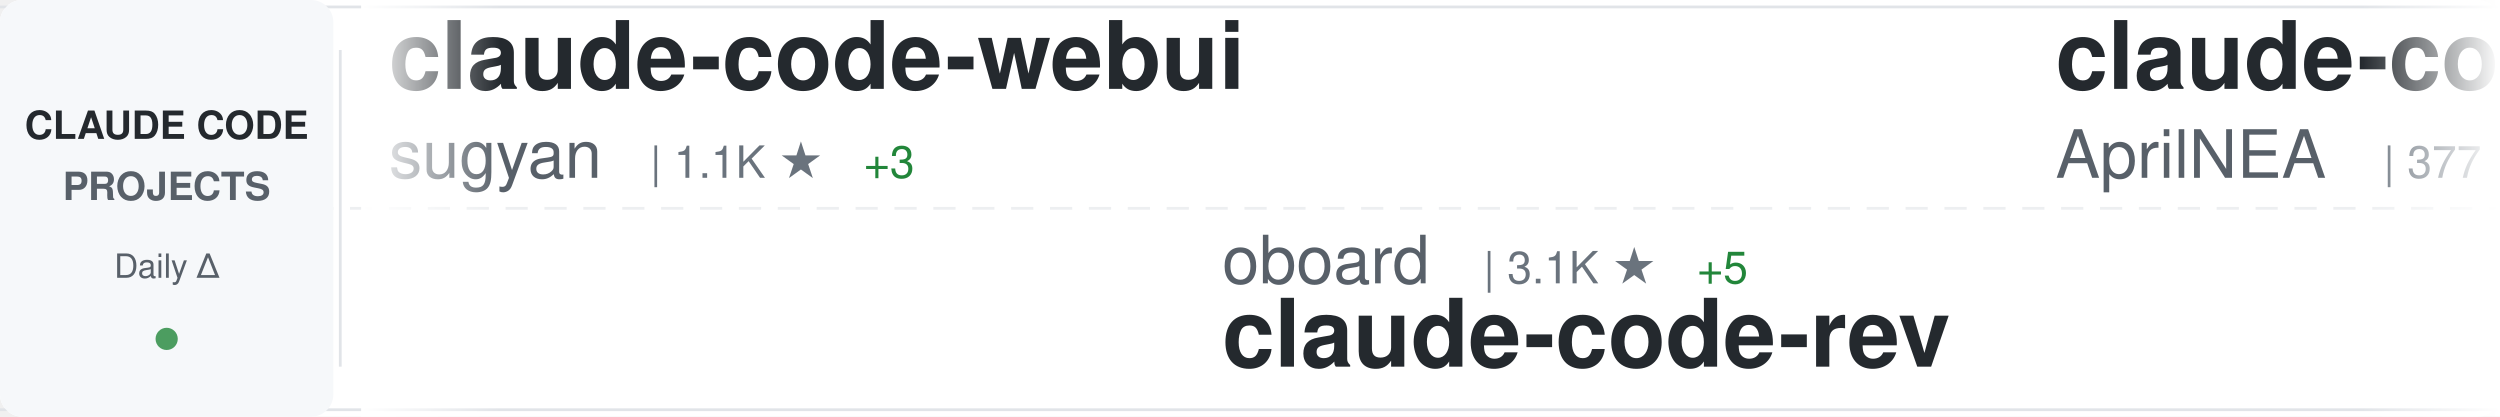
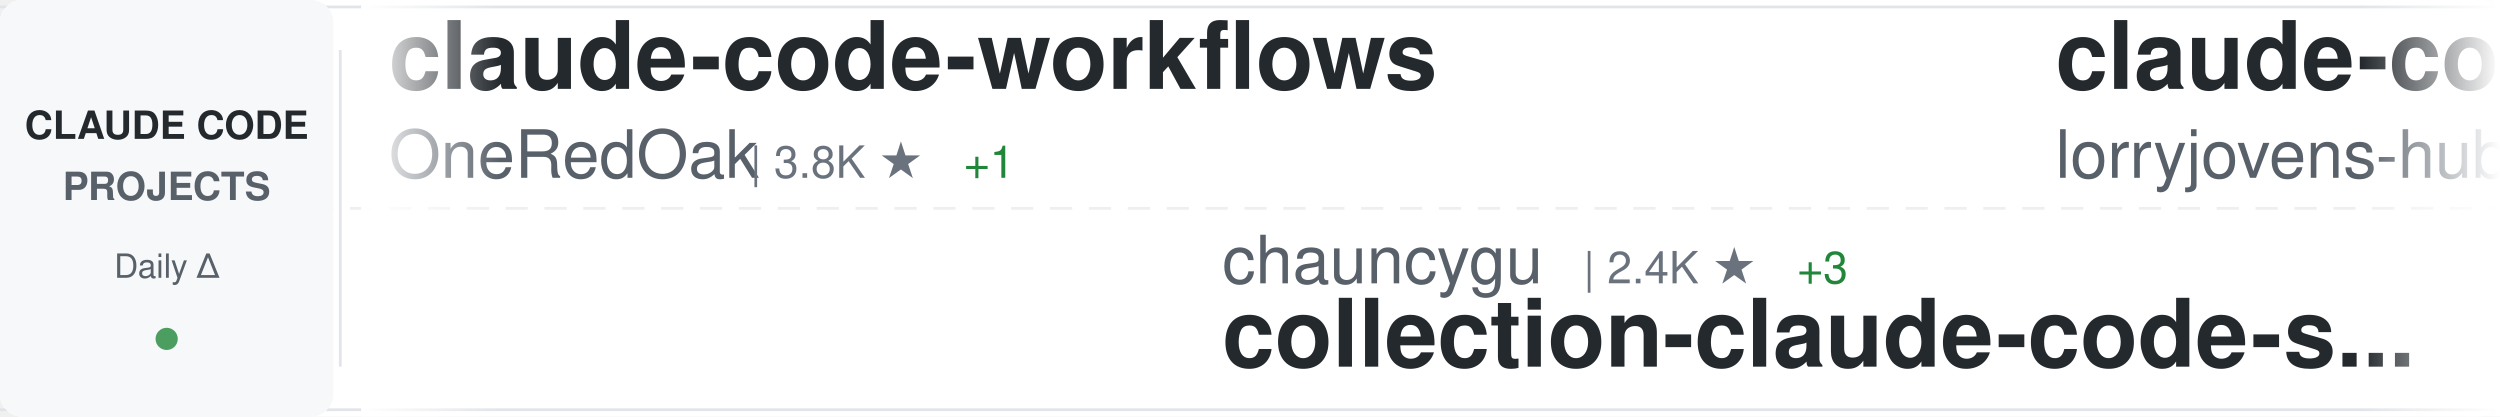
<svg xmlns="http://www.w3.org/2000/svg" width="900" height="150">
  <defs>
    <linearGradient id="awesomeLeftFade" x1="0%" y1="0%" x2="100%" y2="0%">
      <stop offset="0%" style="stop-color:#ffffff;stop-opacity:1" />
      <stop offset="100%" style="stop-color:#ffffff;stop-opacity:0" />
    </linearGradient>
    <linearGradient id="awesomeRightFade" x1="0%" y1="0%" x2="100%" y2="0%">
      <stop offset="0%" style="stop-color:#ffffff;stop-opacity:0" />
      <stop offset="100%" style="stop-color:#ffffff;stop-opacity:1" />
    </linearGradient>
  </defs>
  <rect width="900" height="150" fill="#ffffff" rx="8" />
  <rect x="0" y="2" width="900" height="1" fill="#e1e4e8" />
  <rect x="0" y="147" width="900" height="1" fill="#e1e4e8" />
  <line x1="0" y1="75" x2="900" y2="75" stroke="#e1e4e8" stroke-width="1" stroke-dasharray="8 6" opacity="0.6" />
  <rect x="0" y="0" width="120" height="150" fill="#f6f8fa" rx="8" />
  <text x="60" y="50" font-family="-apple-system, BlinkMacSystemFont, 'Segoe UI', Helvetica, Arial, sans-serif" font-size="14" font-weight="600" fill="#24292e" text-anchor="middle">CLAUDE CODE</text>
  <text x="60" y="72" font-family="-apple-system, BlinkMacSystemFont, 'Segoe UI', Helvetica, Arial, sans-serif" font-size="14" font-weight="600" fill="#586069" text-anchor="middle">PROJECTS</text>
  <text x="60" y="100" font-family="-apple-system, BlinkMacSystemFont, 'Segoe UI', Helvetica, Arial, sans-serif" font-size="12" font-weight="500" fill="#586069" text-anchor="middle">Daily Δ</text>
  <circle cx="60" cy="122" r="4" fill="#22863a" opacity="0.8" />
  <rect x="122" y="18" width="1" height="114" fill="#e1e4e8" />
  <clipPath id="awesomeTickerClip">
    <rect x="130" y="0" width="770" height="150" />
  </clipPath>
  <g clip-path="url(#awesomeTickerClip)">
    <g id="awesomeTickerItems">
      <animateTransform attributeName="transform" attributeType="XML" type="translate" from="0 0" to="-3000 0" dur="54s" repeatCount="indefinite" />
      <g transform="translate(0, 0)">
-         <text x="140" y="32" font-family="-apple-system, BlinkMacSystemFont, 'Segoe UI', Helvetica, Arial, sans-serif" font-size="34" font-weight="600" fill="#24292e">claude-code-webui</text>
-         <text x="140" y="64" font-family="-apple-system, BlinkMacSystemFont, 'Segoe UI', Helvetica, Arial, sans-serif" font-size="24" font-weight="400" fill="#586069">sugyan</text>
-         <text x="234" y="64" font-family="-apple-system, BlinkMacSystemFont, 'Segoe UI', Helvetica, Arial, sans-serif" font-size="16" font-weight="500" fill="#6a737d">| 1.1K ★</text>
-         <text x="311" y="64" font-family="-apple-system, BlinkMacSystemFont, 'Segoe UI', Helvetica, Arial, sans-serif" font-size="16" font-weight="500" fill="#22863a"> +3</text>
+         <text x="140" y="32" font-family="-apple-system, BlinkMacSystemFont, 'Segoe UI', Helvetica, Arial, sans-serif" font-size="34" font-weight="600" fill="#24292e">claude-code-workflows</text>
+         <text x="140" y="64" font-family="-apple-system, BlinkMacSystemFont, 'Segoe UI', Helvetica, Arial, sans-serif" font-size="24" font-weight="400" fill="#586069">OneRedOak</text>
+         <text x="270" y="64" font-family="-apple-system, BlinkMacSystemFont, 'Segoe UI', Helvetica, Arial, sans-serif" font-size="16" font-weight="500" fill="#6a737d">| 3.8K ★</text>
+         <text x="347" y="64" font-family="-apple-system, BlinkMacSystemFont, 'Segoe UI', Helvetica, Arial, sans-serif" font-size="16" font-weight="500" fill="#22863a"> +1</text>
      </g>
      <g transform="translate(300, 0)">
+         <text x="140" y="102" font-family="-apple-system, BlinkMacSystemFont, 'Segoe UI', Helvetica, Arial, sans-serif" font-size="24" font-weight="400" fill="#586069">chauncygu</text>
+         <text x="270" y="102" font-family="-apple-system, BlinkMacSystemFont, 'Segoe UI', Helvetica, Arial, sans-serif" font-size="16" font-weight="500" fill="#6a737d">| 2.4K ★</text>
+         <text x="347" y="102" font-family="-apple-system, BlinkMacSystemFont, 'Segoe UI', Helvetica, Arial, sans-serif" font-size="16" font-weight="500" fill="#22863a"> +3</text>
+         <text x="140" y="132" font-family="-apple-system, BlinkMacSystemFont, 'Segoe UI', Helvetica, Arial, sans-serif" font-size="34" font-weight="600" fill="#24292e">collection-claude-code-s...</text>
+       </g>
+       <g transform="translate(600, 0)">
+         <text x="140" y="32" font-family="-apple-system, BlinkMacSystemFont, 'Segoe UI', Helvetica, Arial, sans-serif" font-size="34" font-weight="600" fill="#24292e">claude-code-rust</text>
+         <text x="140" y="64" font-family="-apple-system, BlinkMacSystemFont, 'Segoe UI', Helvetica, Arial, sans-serif" font-size="24" font-weight="400" fill="#586069">lorryjovens-hub</text>
+         <text x="342" y="64" font-family="-apple-system, BlinkMacSystemFont, 'Segoe UI', Helvetica, Arial, sans-serif" font-size="16" font-weight="500" fill="#6a737d">| 1.6K ★</text>
+         <text x="419" y="64" font-family="-apple-system, BlinkMacSystemFont, 'Segoe UI', Helvetica, Arial, sans-serif" font-size="16" font-weight="500" fill="#22863a"> +6</text>
+       </g>
+       <g transform="translate(900, 0)">
+         <text x="140" y="102" font-family="-apple-system, BlinkMacSystemFont, 'Segoe UI', Helvetica, Arial, sans-serif" font-size="24" font-weight="400" fill="#586069">JrCx7scC</text>
+         <text x="258" y="102" font-family="-apple-system, BlinkMacSystemFont, 'Segoe UI', Helvetica, Arial, sans-serif" font-size="16" font-weight="500" fill="#6a737d">| 367 ★</text>
+         <text x="140" y="132" font-family="-apple-system, BlinkMacSystemFont, 'Segoe UI', Helvetica, Arial, sans-serif" font-size="34" font-weight="600" fill="#24292e">claude-code-source</text>
+       </g>
+       <g transform="translate(1200, 0)">
+         <text x="140" y="32" font-family="-apple-system, BlinkMacSystemFont, 'Segoe UI', Helvetica, Arial, sans-serif" font-size="34" font-weight="600" fill="#24292e">skills</text>
+         <text x="140" y="64" font-family="-apple-system, BlinkMacSystemFont, 'Segoe UI', Helvetica, Arial, sans-serif" font-size="24" font-weight="400" fill="#586069">anthropics</text>
+         <text x="282" y="64" font-family="-apple-system, BlinkMacSystemFont, 'Segoe UI', Helvetica, Arial, sans-serif" font-size="16" font-weight="500" fill="#6a737d">| 132.3K ★</text>
+         <text x="377" y="64" font-family="-apple-system, BlinkMacSystemFont, 'Segoe UI', Helvetica, Arial, sans-serif" font-size="16" font-weight="500" fill="#22863a"> +719</text>
+       </g>
+       <g transform="translate(1500, 0)">
        <text x="140" y="102" font-family="-apple-system, BlinkMacSystemFont, 'Segoe UI', Helvetica, Arial, sans-serif" font-size="24" font-weight="400" fill="#586069">oboard</text>
        <text x="234" y="102" font-family="-apple-system, BlinkMacSystemFont, 'Segoe UI', Helvetica, Arial, sans-serif" font-size="16" font-weight="500" fill="#6a737d">| 3.1K ★</text>
-         <text x="311" y="102" font-family="-apple-system, BlinkMacSystemFont, 'Segoe UI', Helvetica, Arial, sans-serif" font-size="16" font-weight="500" fill="#22863a"> +5</text>
+         <text x="311" y="102" font-family="-apple-system, BlinkMacSystemFont, 'Segoe UI', Helvetica, Arial, sans-serif" font-size="16" font-weight="500" fill="#22863a"> +6</text>
        <text x="140" y="132" font-family="-apple-system, BlinkMacSystemFont, 'Segoe UI', Helvetica, Arial, sans-serif" font-size="34" font-weight="600" fill="#24292e">claude-code-rev</text>
      </g>
-       <g transform="translate(600, 0)">
-         <text x="140" y="32" font-family="-apple-system, BlinkMacSystemFont, 'Segoe UI', Helvetica, Arial, sans-serif" font-size="34" font-weight="600" fill="#24292e">claude-code-source</text>
-         <text x="140" y="64" font-family="-apple-system, BlinkMacSystemFont, 'Segoe UI', Helvetica, Arial, sans-serif" font-size="24" font-weight="400" fill="#586069">AprilNEA</text>
-         <text x="258" y="64" font-family="-apple-system, BlinkMacSystemFont, 'Segoe UI', Helvetica, Arial, sans-serif" font-size="16" font-weight="500" fill="#6a737d">| 377 ★</text>
-       </g>
-       <g transform="translate(900, 0)">
-         <text x="140" y="102" font-family="-apple-system, BlinkMacSystemFont, 'Segoe UI', Helvetica, Arial, sans-serif" font-size="24" font-weight="400" fill="#586069">codeaashu</text>
-         <text x="270" y="102" font-family="-apple-system, BlinkMacSystemFont, 'Segoe UI', Helvetica, Arial, sans-serif" font-size="16" font-weight="500" fill="#6a737d">| 2.5K ★</text>
-         <text x="347" y="102" font-family="-apple-system, BlinkMacSystemFont, 'Segoe UI', Helvetica, Arial, sans-serif" font-size="16" font-weight="500" fill="#22863a"> +11</text>
-         <text x="140" y="132" font-family="-apple-system, BlinkMacSystemFont, 'Segoe UI', Helvetica, Arial, sans-serif" font-size="34" font-weight="600" fill="#24292e">claude-code</text>
-       </g>
-       <g transform="translate(1200, 0)">
-         <text x="140" y="32" font-family="-apple-system, BlinkMacSystemFont, 'Segoe UI', Helvetica, Arial, sans-serif" font-size="34" font-weight="600" fill="#24292e">claude-code-source-code</text>
-         <text x="140" y="64" font-family="-apple-system, BlinkMacSystemFont, 'Segoe UI', Helvetica, Arial, sans-serif" font-size="24" font-weight="400" fill="#586069">777genius</text>
-         <text x="270" y="64" font-family="-apple-system, BlinkMacSystemFont, 'Segoe UI', Helvetica, Arial, sans-serif" font-size="16" font-weight="500" fill="#6a737d">| 912 ★</text>
-         <text x="338" y="64" font-family="-apple-system, BlinkMacSystemFont, 'Segoe UI', Helvetica, Arial, sans-serif" font-size="16" font-weight="500" fill="#22863a"> +3</text>
-       </g>
-       <g transform="translate(1500, 0)">
-         <text x="140" y="102" font-family="-apple-system, BlinkMacSystemFont, 'Segoe UI', Helvetica, Arial, sans-serif" font-size="24" font-weight="400" fill="#586069">fuergaosi233</text>
-         <text x="306" y="102" font-family="-apple-system, BlinkMacSystemFont, 'Segoe UI', Helvetica, Arial, sans-serif" font-size="16" font-weight="500" fill="#6a737d">| 2.6K ★</text>
-         <text x="383" y="102" font-family="-apple-system, BlinkMacSystemFont, 'Segoe UI', Helvetica, Arial, sans-serif" font-size="16" font-weight="500" fill="#22863a"> +4</text>
-         <text x="140" y="132" font-family="-apple-system, BlinkMacSystemFont, 'Segoe UI', Helvetica, Arial, sans-serif" font-size="34" font-weight="600" fill="#24292e">claude-code-proxy</text>
-       </g>
      <g transform="translate(1800, 0)">
-         <text x="140" y="32" font-family="-apple-system, BlinkMacSystemFont, 'Segoe UI', Helvetica, Arial, sans-serif" font-size="34" font-weight="600" fill="#24292e">claude-code-spec-workflo...</text>
-         <text x="140" y="64" font-family="-apple-system, BlinkMacSystemFont, 'Segoe UI', Helvetica, Arial, sans-serif" font-size="24" font-weight="400" fill="#586069">Pimzino</text>
-         <text x="246" y="64" font-family="-apple-system, BlinkMacSystemFont, 'Segoe UI', Helvetica, Arial, sans-serif" font-size="16" font-weight="500" fill="#6a737d">| 3.7K ★</text>
-         <text x="323" y="64" font-family="-apple-system, BlinkMacSystemFont, 'Segoe UI', Helvetica, Arial, sans-serif" font-size="16" font-weight="500" fill="#22863a"> +3</text>
+         <text x="140" y="32" font-family="-apple-system, BlinkMacSystemFont, 'Segoe UI', Helvetica, Arial, sans-serif" font-size="34" font-weight="600" fill="#24292e">claude-code</text>
+         <text x="140" y="64" font-family="-apple-system, BlinkMacSystemFont, 'Segoe UI', Helvetica, Arial, sans-serif" font-size="24" font-weight="400" fill="#586069">lowcortisolprogrammer</text>
+         <text x="414" y="64" font-family="-apple-system, BlinkMacSystemFont, 'Segoe UI', Helvetica, Arial, sans-serif" font-size="16" font-weight="500" fill="#6a737d">| 173 ★</text>
      </g>
      <g transform="translate(2100, 0)">
-         <text x="140" y="102" font-family="-apple-system, BlinkMacSystemFont, 'Segoe UI', Helvetica, Arial, sans-serif" font-size="24" font-weight="400" fill="#586069">VoltAgent</text>
-         <text x="270" y="102" font-family="-apple-system, BlinkMacSystemFont, 'Segoe UI', Helvetica, Arial, sans-serif" font-size="16" font-weight="500" fill="#6a737d">| 19.5K ★</text>
-         <text x="356" y="102" font-family="-apple-system, BlinkMacSystemFont, 'Segoe UI', Helvetica, Arial, sans-serif" font-size="16" font-weight="500" fill="#22863a"> +57</text>
-         <text x="140" y="132" font-family="-apple-system, BlinkMacSystemFont, 'Segoe UI', Helvetica, Arial, sans-serif" font-size="34" font-weight="600" fill="#24292e">awesome-claude-code-suba...</text>
+         <text x="140" y="102" font-family="-apple-system, BlinkMacSystemFont, 'Segoe UI', Helvetica, Arial, sans-serif" font-size="24" font-weight="400" fill="#586069">forrestchang</text>
+         <text x="306" y="102" font-family="-apple-system, BlinkMacSystemFont, 'Segoe UI', Helvetica, Arial, sans-serif" font-size="16" font-weight="500" fill="#6a737d">| 125.1K ★</text>
+         <text x="401" y="102" font-family="-apple-system, BlinkMacSystemFont, 'Segoe UI', Helvetica, Arial, sans-serif" font-size="16" font-weight="500" fill="#22863a"> +1.7K</text>
+         <text x="140" y="132" font-family="-apple-system, BlinkMacSystemFont, 'Segoe UI', Helvetica, Arial, sans-serif" font-size="34" font-weight="600" fill="#24292e">andrej-karpathy-skills</text>
      </g>
      <g transform="translate(2400, 0)">
-         <text x="140" y="32" font-family="-apple-system, BlinkMacSystemFont, 'Segoe UI', Helvetica, Arial, sans-serif" font-size="34" font-weight="600" fill="#24292e">claude-code</text>
-         <text x="140" y="64" font-family="-apple-system, BlinkMacSystemFont, 'Segoe UI', Helvetica, Arial, sans-serif" font-size="24" font-weight="400" fill="#586069">tanbiralam</text>
-         <text x="282" y="64" font-family="-apple-system, BlinkMacSystemFont, 'Segoe UI', Helvetica, Arial, sans-serif" font-size="16" font-weight="500" fill="#6a737d">| 1.7K ★</text>
-         <text x="359" y="64" font-family="-apple-system, BlinkMacSystemFont, 'Segoe UI', Helvetica, Arial, sans-serif" font-size="16" font-weight="500" fill="#22863a"> +6</text>
+         <text x="140" y="32" font-family="-apple-system, BlinkMacSystemFont, 'Segoe UI', Helvetica, Arial, sans-serif" font-size="34" font-weight="600" fill="#24292e">claude-code-showcase</text>
+         <text x="140" y="64" font-family="-apple-system, BlinkMacSystemFont, 'Segoe UI', Helvetica, Arial, sans-serif" font-size="24" font-weight="400" fill="#586069">ChrisWiles</text>
+         <text x="282" y="64" font-family="-apple-system, BlinkMacSystemFont, 'Segoe UI', Helvetica, Arial, sans-serif" font-size="16" font-weight="500" fill="#6a737d">| 5.9K ★</text>
      </g>
      <g transform="translate(2700, 0)">
-         <text x="140" y="102" font-family="-apple-system, BlinkMacSystemFont, 'Segoe UI', Helvetica, Arial, sans-serif" font-size="24" font-weight="400" fill="#586069">RichardAtCT</text>
-         <text x="294" y="102" font-family="-apple-system, BlinkMacSystemFont, 'Segoe UI', Helvetica, Arial, sans-serif" font-size="16" font-weight="500" fill="#6a737d">| 2.6K ★</text>
-         <text x="371" y="102" font-family="-apple-system, BlinkMacSystemFont, 'Segoe UI', Helvetica, Arial, sans-serif" font-size="16" font-weight="500" fill="#22863a"> +9</text>
-         <text x="140" y="132" font-family="-apple-system, BlinkMacSystemFont, 'Segoe UI', Helvetica, Arial, sans-serif" font-size="34" font-weight="600" fill="#24292e">claude-code-telegram</text>
+         <text x="140" y="102" font-family="-apple-system, BlinkMacSystemFont, 'Segoe UI', Helvetica, Arial, sans-serif" font-size="24" font-weight="400" fill="#586069">zstmfhy</text>
+         <text x="246" y="102" font-family="-apple-system, BlinkMacSystemFont, 'Segoe UI', Helvetica, Arial, sans-serif" font-size="16" font-weight="500" fill="#6a737d">| 190 ★</text>
+         <text x="140" y="132" font-family="-apple-system, BlinkMacSystemFont, 'Segoe UI', Helvetica, Arial, sans-serif" font-size="34" font-weight="600" fill="#24292e">Claude-code</text>
      </g>
      <g transform="translate(3000, 0)">
-         <text x="140" y="32" font-family="-apple-system, BlinkMacSystemFont, 'Segoe UI', Helvetica, Arial, sans-serif" font-size="34" font-weight="600" fill="#24292e">claude-code-webui</text>
-         <text x="140" y="64" font-family="-apple-system, BlinkMacSystemFont, 'Segoe UI', Helvetica, Arial, sans-serif" font-size="24" font-weight="400" fill="#586069">sugyan</text>
-         <text x="234" y="64" font-family="-apple-system, BlinkMacSystemFont, 'Segoe UI', Helvetica, Arial, sans-serif" font-size="16" font-weight="500" fill="#6a737d">| 1.1K ★</text>
-         <text x="311" y="64" font-family="-apple-system, BlinkMacSystemFont, 'Segoe UI', Helvetica, Arial, sans-serif" font-size="16" font-weight="500" fill="#22863a"> +3</text>
+         <text x="140" y="32" font-family="-apple-system, BlinkMacSystemFont, 'Segoe UI', Helvetica, Arial, sans-serif" font-size="34" font-weight="600" fill="#24292e">claude-code-workflows</text>
+         <text x="140" y="64" font-family="-apple-system, BlinkMacSystemFont, 'Segoe UI', Helvetica, Arial, sans-serif" font-size="24" font-weight="400" fill="#586069">OneRedOak</text>
+         <text x="270" y="64" font-family="-apple-system, BlinkMacSystemFont, 'Segoe UI', Helvetica, Arial, sans-serif" font-size="16" font-weight="500" fill="#6a737d">| 3.8K ★</text>
+         <text x="347" y="64" font-family="-apple-system, BlinkMacSystemFont, 'Segoe UI', Helvetica, Arial, sans-serif" font-size="16" font-weight="500" fill="#22863a"> +1</text>
      </g>
      <g transform="translate(3300, 0)">
-         <text x="140" y="102" font-family="-apple-system, BlinkMacSystemFont, 'Segoe UI', Helvetica, Arial, sans-serif" font-size="24" font-weight="400" fill="#586069">oboard</text>
-         <text x="234" y="102" font-family="-apple-system, BlinkMacSystemFont, 'Segoe UI', Helvetica, Arial, sans-serif" font-size="16" font-weight="500" fill="#6a737d">| 3.1K ★</text>
-         <text x="311" y="102" font-family="-apple-system, BlinkMacSystemFont, 'Segoe UI', Helvetica, Arial, sans-serif" font-size="16" font-weight="500" fill="#22863a"> +5</text>
-         <text x="140" y="132" font-family="-apple-system, BlinkMacSystemFont, 'Segoe UI', Helvetica, Arial, sans-serif" font-size="34" font-weight="600" fill="#24292e">claude-code-rev</text>
+         <text x="140" y="102" font-family="-apple-system, BlinkMacSystemFont, 'Segoe UI', Helvetica, Arial, sans-serif" font-size="24" font-weight="400" fill="#586069">chauncygu</text>
+         <text x="270" y="102" font-family="-apple-system, BlinkMacSystemFont, 'Segoe UI', Helvetica, Arial, sans-serif" font-size="16" font-weight="500" fill="#6a737d">| 2.4K ★</text>
+         <text x="347" y="102" font-family="-apple-system, BlinkMacSystemFont, 'Segoe UI', Helvetica, Arial, sans-serif" font-size="16" font-weight="500" fill="#22863a"> +3</text>
+         <text x="140" y="132" font-family="-apple-system, BlinkMacSystemFont, 'Segoe UI', Helvetica, Arial, sans-serif" font-size="34" font-weight="600" fill="#24292e">collection-claude-code-s...</text>
      </g>
      <g transform="translate(3600, 0)">
-         <text x="140" y="32" font-family="-apple-system, BlinkMacSystemFont, 'Segoe UI', Helvetica, Arial, sans-serif" font-size="34" font-weight="600" fill="#24292e">claude-code-source</text>
-         <text x="140" y="64" font-family="-apple-system, BlinkMacSystemFont, 'Segoe UI', Helvetica, Arial, sans-serif" font-size="24" font-weight="400" fill="#586069">AprilNEA</text>
-         <text x="258" y="64" font-family="-apple-system, BlinkMacSystemFont, 'Segoe UI', Helvetica, Arial, sans-serif" font-size="16" font-weight="500" fill="#6a737d">| 377 ★</text>
+         <text x="140" y="32" font-family="-apple-system, BlinkMacSystemFont, 'Segoe UI', Helvetica, Arial, sans-serif" font-size="34" font-weight="600" fill="#24292e">claude-code-rust</text>
+         <text x="140" y="64" font-family="-apple-system, BlinkMacSystemFont, 'Segoe UI', Helvetica, Arial, sans-serif" font-size="24" font-weight="400" fill="#586069">lorryjovens-hub</text>
+         <text x="342" y="64" font-family="-apple-system, BlinkMacSystemFont, 'Segoe UI', Helvetica, Arial, sans-serif" font-size="16" font-weight="500" fill="#6a737d">| 1.6K ★</text>
+         <text x="419" y="64" font-family="-apple-system, BlinkMacSystemFont, 'Segoe UI', Helvetica, Arial, sans-serif" font-size="16" font-weight="500" fill="#22863a"> +6</text>
      </g>
      <g transform="translate(3900, 0)">
-         <text x="140" y="102" font-family="-apple-system, BlinkMacSystemFont, 'Segoe UI', Helvetica, Arial, sans-serif" font-size="24" font-weight="400" fill="#586069">codeaashu</text>
-         <text x="270" y="102" font-family="-apple-system, BlinkMacSystemFont, 'Segoe UI', Helvetica, Arial, sans-serif" font-size="16" font-weight="500" fill="#6a737d">| 2.5K ★</text>
-         <text x="347" y="102" font-family="-apple-system, BlinkMacSystemFont, 'Segoe UI', Helvetica, Arial, sans-serif" font-size="16" font-weight="500" fill="#22863a"> +11</text>
-         <text x="140" y="132" font-family="-apple-system, BlinkMacSystemFont, 'Segoe UI', Helvetica, Arial, sans-serif" font-size="34" font-weight="600" fill="#24292e">claude-code</text>
+         <text x="140" y="102" font-family="-apple-system, BlinkMacSystemFont, 'Segoe UI', Helvetica, Arial, sans-serif" font-size="24" font-weight="400" fill="#586069">JrCx7scC</text>
+         <text x="258" y="102" font-family="-apple-system, BlinkMacSystemFont, 'Segoe UI', Helvetica, Arial, sans-serif" font-size="16" font-weight="500" fill="#6a737d">| 367 ★</text>
+         <text x="140" y="132" font-family="-apple-system, BlinkMacSystemFont, 'Segoe UI', Helvetica, Arial, sans-serif" font-size="34" font-weight="600" fill="#24292e">claude-code-source</text>
      </g>
    </g>
  </g>
  <rect x="130" y="0" width="50" height="150" fill="url(#awesomeLeftFade)" />
  <rect x="850" y="0" width="50" height="150" fill="url(#awesomeRightFade)" />
</svg>
